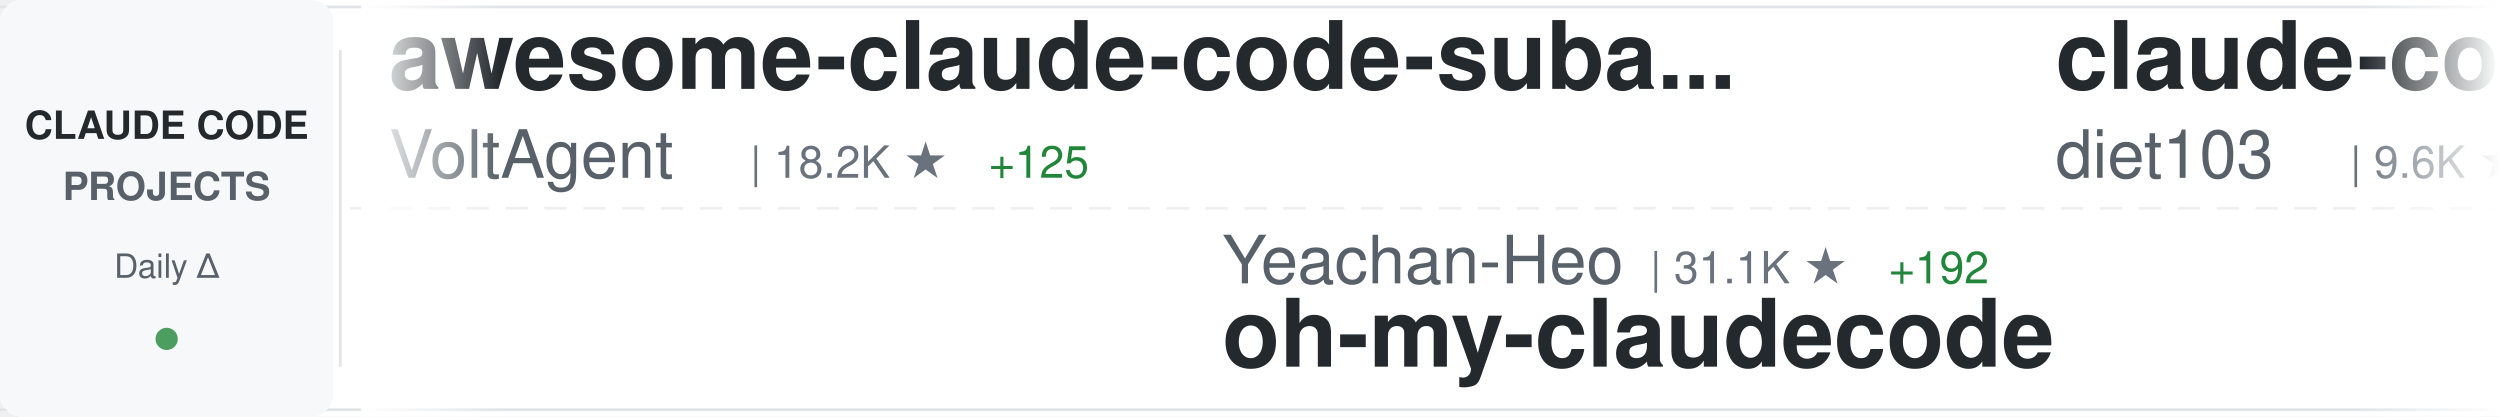
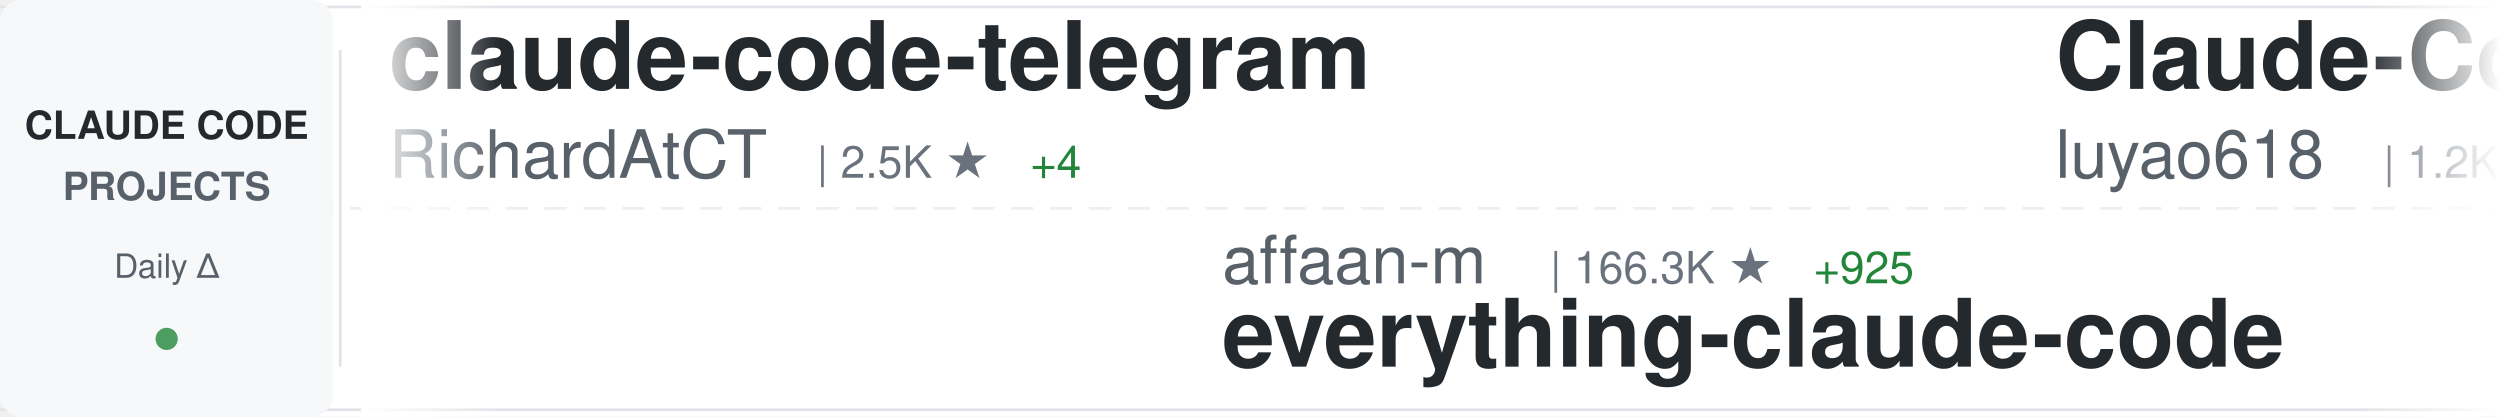
<svg xmlns="http://www.w3.org/2000/svg" width="900" height="150">
  <defs>
    <linearGradient id="awesomeLeftFade" x1="0%" y1="0%" x2="100%" y2="0%">
      <stop offset="0%" style="stop-color:#ffffff;stop-opacity:1" />
      <stop offset="100%" style="stop-color:#ffffff;stop-opacity:0" />
    </linearGradient>
    <linearGradient id="awesomeRightFade" x1="0%" y1="0%" x2="100%" y2="0%">
      <stop offset="0%" style="stop-color:#ffffff;stop-opacity:0" />
      <stop offset="100%" style="stop-color:#ffffff;stop-opacity:1" />
    </linearGradient>
  </defs>
  <rect width="900" height="150" fill="#ffffff" rx="8" />
  <rect x="0" y="2" width="900" height="1" fill="#e1e4e8" />
  <rect x="0" y="147" width="900" height="1" fill="#e1e4e8" />
  <line x1="0" y1="75" x2="900" y2="75" stroke="#e1e4e8" stroke-width="1" stroke-dasharray="8 6" opacity="0.6" />
  <rect x="0" y="0" width="120" height="150" fill="#f6f8fa" rx="8" />
  <text x="60" y="50" font-family="-apple-system, BlinkMacSystemFont, 'Segoe UI', Helvetica, Arial, sans-serif" font-size="14" font-weight="600" fill="#24292e" text-anchor="middle">CLAUDE CODE</text>
  <text x="60" y="72" font-family="-apple-system, BlinkMacSystemFont, 'Segoe UI', Helvetica, Arial, sans-serif" font-size="14" font-weight="600" fill="#586069" text-anchor="middle">PROJECTS</text>
  <text x="60" y="100" font-family="-apple-system, BlinkMacSystemFont, 'Segoe UI', Helvetica, Arial, sans-serif" font-size="12" font-weight="500" fill="#586069" text-anchor="middle">Daily Δ</text>
  <circle cx="60" cy="122" r="4" fill="#22863a" opacity="0.8" />
  <rect x="122" y="18" width="1" height="114" fill="#e1e4e8" />
  <clipPath id="awesomeTickerClip">
    <rect x="130" y="0" width="770" height="150" />
  </clipPath>
  <g clip-path="url(#awesomeTickerClip)">
    <g id="awesomeTickerItems">
      <animateTransform attributeName="transform" attributeType="XML" type="translate" from="0 0" to="-3000 0" dur="54s" repeatCount="indefinite" />
      <g transform="translate(0, 0)">
-         <text x="140" y="32" font-family="-apple-system, BlinkMacSystemFont, 'Segoe UI', Helvetica, Arial, sans-serif" font-size="34" font-weight="600" fill="#24292e">awesome-claude-code-suba...</text>
-         <text x="140" y="64" font-family="-apple-system, BlinkMacSystemFont, 'Segoe UI', Helvetica, Arial, sans-serif" font-size="24" font-weight="400" fill="#586069">VoltAgent</text>
-         <text x="270" y="64" font-family="-apple-system, BlinkMacSystemFont, 'Segoe UI', Helvetica, Arial, sans-serif" font-size="16" font-weight="500" fill="#6a737d">| 18.2K ★</text>
-         <text x="356" y="64" font-family="-apple-system, BlinkMacSystemFont, 'Segoe UI', Helvetica, Arial, sans-serif" font-size="16" font-weight="500" fill="#22863a"> +125</text>
+         <text x="140" y="32" font-family="-apple-system, BlinkMacSystemFont, 'Segoe UI', Helvetica, Arial, sans-serif" font-size="34" font-weight="600" fill="#24292e">claude-code-telegram</text>
+         <text x="140" y="64" font-family="-apple-system, BlinkMacSystemFont, 'Segoe UI', Helvetica, Arial, sans-serif" font-size="24" font-weight="400" fill="#586069">RichardAtCT</text>
+         <text x="294" y="64" font-family="-apple-system, BlinkMacSystemFont, 'Segoe UI', Helvetica, Arial, sans-serif" font-size="16" font-weight="500" fill="#6a737d">| 2.5K ★</text>
+         <text x="371" y="64" font-family="-apple-system, BlinkMacSystemFont, 'Segoe UI', Helvetica, Arial, sans-serif" font-size="16" font-weight="500" fill="#22863a"> +4</text>
      </g>
      <g transform="translate(300, 0)">
-         <text x="140" y="102" font-family="-apple-system, BlinkMacSystemFont, 'Segoe UI', Helvetica, Arial, sans-serif" font-size="24" font-weight="400" fill="#586069">Yeachan-Heo</text>
-         <text x="294" y="102" font-family="-apple-system, BlinkMacSystemFont, 'Segoe UI', Helvetica, Arial, sans-serif" font-size="16" font-weight="500" fill="#6a737d">| 31.1K ★</text>
-         <text x="380" y="102" font-family="-apple-system, BlinkMacSystemFont, 'Segoe UI', Helvetica, Arial, sans-serif" font-size="16" font-weight="500" fill="#22863a"> +192</text>
-         <text x="140" y="132" font-family="-apple-system, BlinkMacSystemFont, 'Segoe UI', Helvetica, Arial, sans-serif" font-size="34" font-weight="600" fill="#24292e">oh-my-claudecode</text>
+         <text x="140" y="102" font-family="-apple-system, BlinkMacSystemFont, 'Segoe UI', Helvetica, Arial, sans-serif" font-size="24" font-weight="400" fill="#586069">affaan-m</text>
+         <text x="258" y="102" font-family="-apple-system, BlinkMacSystemFont, 'Segoe UI', Helvetica, Arial, sans-serif" font-size="16" font-weight="500" fill="#6a737d">| 166.3K ★</text>
+         <text x="353" y="102" font-family="-apple-system, BlinkMacSystemFont, 'Segoe UI', Helvetica, Arial, sans-serif" font-size="16" font-weight="500" fill="#22863a"> +925</text>
+         <text x="140" y="132" font-family="-apple-system, BlinkMacSystemFont, 'Segoe UI', Helvetica, Arial, sans-serif" font-size="34" font-weight="600" fill="#24292e">everything-claude-code</text>
      </g>
      <g transform="translate(600, 0)">
-         <text x="140" y="32" font-family="-apple-system, BlinkMacSystemFont, 'Segoe UI', Helvetica, Arial, sans-serif" font-size="34" font-weight="600" fill="#24292e">claude-code-infrastructu...</text>
-         <text x="140" y="64" font-family="-apple-system, BlinkMacSystemFont, 'Segoe UI', Helvetica, Arial, sans-serif" font-size="24" font-weight="400" fill="#586069">diet103</text>
-         <text x="246" y="64" font-family="-apple-system, BlinkMacSystemFont, 'Segoe UI', Helvetica, Arial, sans-serif" font-size="16" font-weight="500" fill="#6a737d">| 9.6K ★</text>
-         <text x="323" y="64" font-family="-apple-system, BlinkMacSystemFont, 'Segoe UI', Helvetica, Arial, sans-serif" font-size="16" font-weight="500" fill="#22863a"> +9</text>
+         <text x="140" y="32" font-family="-apple-system, BlinkMacSystemFont, 'Segoe UI', Helvetica, Arial, sans-serif" font-size="34" font-weight="600" fill="#24292e">Claude-Code-Source-Study</text>
+         <text x="140" y="64" font-family="-apple-system, BlinkMacSystemFont, 'Segoe UI', Helvetica, Arial, sans-serif" font-size="24" font-weight="400" fill="#586069">luyao618</text>
+         <text x="258" y="64" font-family="-apple-system, BlinkMacSystemFont, 'Segoe UI', Helvetica, Arial, sans-serif" font-size="16" font-weight="500" fill="#6a737d">| 1.2K ★</text>
+         <text x="335" y="64" font-family="-apple-system, BlinkMacSystemFont, 'Segoe UI', Helvetica, Arial, sans-serif" font-size="16" font-weight="500" fill="#22863a"> +4</text>
      </g>
      <g transform="translate(900, 0)">
-         <text x="140" y="102" font-family="-apple-system, BlinkMacSystemFont, 'Segoe UI', Helvetica, Arial, sans-serif" font-size="24" font-weight="400" fill="#586069">FlorianBruniaux</text>
-         <text x="342" y="102" font-family="-apple-system, BlinkMacSystemFont, 'Segoe UI', Helvetica, Arial, sans-serif" font-size="16" font-weight="500" fill="#6a737d">| 3.9K ★</text>
-         <text x="419" y="102" font-family="-apple-system, BlinkMacSystemFont, 'Segoe UI', Helvetica, Arial, sans-serif" font-size="16" font-weight="500" fill="#22863a"> +30</text>
-         <text x="140" y="132" font-family="-apple-system, BlinkMacSystemFont, 'Segoe UI', Helvetica, Arial, sans-serif" font-size="34" font-weight="600" fill="#24292e">claude-code-ultimate-gui...</text>
+         <text x="140" y="102" font-family="-apple-system, BlinkMacSystemFont, 'Segoe UI', Helvetica, Arial, sans-serif" font-size="24" font-weight="400" fill="#586069">isboyjc</text>
+         <text x="246" y="102" font-family="-apple-system, BlinkMacSystemFont, 'Segoe UI', Helvetica, Arial, sans-serif" font-size="16" font-weight="500" fill="#6a737d">| 155 ★</text>
+         <text x="140" y="132" font-family="-apple-system, BlinkMacSystemFont, 'Segoe UI', Helvetica, Arial, sans-serif" font-size="34" font-weight="600" fill="#24292e">claude-code</text>
      </g>
      <g transform="translate(1200, 0)">
-         <text x="140" y="32" font-family="-apple-system, BlinkMacSystemFont, 'Segoe UI', Helvetica, Arial, sans-serif" font-size="34" font-weight="600" fill="#24292e">claude-code-from-source</text>
-         <text x="140" y="64" font-family="-apple-system, BlinkMacSystemFont, 'Segoe UI', Helvetica, Arial, sans-serif" font-size="24" font-weight="400" fill="#586069">alejandrobalderas</text>
-         <text x="366" y="64" font-family="-apple-system, BlinkMacSystemFont, 'Segoe UI', Helvetica, Arial, sans-serif" font-size="16" font-weight="500" fill="#6a737d">| 1.8K ★</text>
-         <text x="443" y="64" font-family="-apple-system, BlinkMacSystemFont, 'Segoe UI', Helvetica, Arial, sans-serif" font-size="16" font-weight="500" fill="#22863a"> +44</text>
+         <text x="140" y="32" font-family="-apple-system, BlinkMacSystemFont, 'Segoe UI', Helvetica, Arial, sans-serif" font-size="34" font-weight="600" fill="#24292e">claude-code</text>
+         <text x="140" y="64" font-family="-apple-system, BlinkMacSystemFont, 'Segoe UI', Helvetica, Arial, sans-serif" font-size="24" font-weight="400" fill="#586069">yasasbanukaofficial</text>
+         <text x="390" y="64" font-family="-apple-system, BlinkMacSystemFont, 'Segoe UI', Helvetica, Arial, sans-serif" font-size="16" font-weight="500" fill="#6a737d">| 2.8K ★</text>
+         <text x="467" y="64" font-family="-apple-system, BlinkMacSystemFont, 'Segoe UI', Helvetica, Arial, sans-serif" font-size="16" font-weight="500" fill="#22863a"> +29</text>
      </g>
      <g transform="translate(1500, 0)">
-         <text x="140" y="102" font-family="-apple-system, BlinkMacSystemFont, 'Segoe UI', Helvetica, Arial, sans-serif" font-size="24" font-weight="400" fill="#586069">freestylefly</text>
-         <text x="306" y="102" font-family="-apple-system, BlinkMacSystemFont, 'Segoe UI', Helvetica, Arial, sans-serif" font-size="16" font-weight="500" fill="#6a737d">| 124 ★</text>
-         <text x="140" y="132" font-family="-apple-system, BlinkMacSystemFont, 'Segoe UI', Helvetica, Arial, sans-serif" font-size="34" font-weight="600" fill="#24292e">claude-code</text>
+         <text x="140" y="102" font-family="-apple-system, BlinkMacSystemFont, 'Segoe UI', Helvetica, Arial, sans-serif" font-size="24" font-weight="400" fill="#586069">farion1231</text>
+         <text x="282" y="102" font-family="-apple-system, BlinkMacSystemFont, 'Segoe UI', Helvetica, Arial, sans-serif" font-size="16" font-weight="500" fill="#6a737d">| 50.7K ★</text>
+         <text x="368" y="102" font-family="-apple-system, BlinkMacSystemFont, 'Segoe UI', Helvetica, Arial, sans-serif" font-size="16" font-weight="500" fill="#22863a"> +795</text>
+         <text x="140" y="132" font-family="-apple-system, BlinkMacSystemFont, 'Segoe UI', Helvetica, Arial, sans-serif" font-size="34" font-weight="600" fill="#24292e">cc-switch</text>
      </g>
      <g transform="translate(1800, 0)">
-         <text x="140" y="32" font-family="-apple-system, BlinkMacSystemFont, 'Segoe UI', Helvetica, Arial, sans-serif" font-size="34" font-weight="600" fill="#24292e">claude-code-guide</text>
-         <text x="140" y="64" font-family="-apple-system, BlinkMacSystemFont, 'Segoe UI', Helvetica, Arial, sans-serif" font-size="24" font-weight="400" fill="#586069">zebbern</text>
-         <text x="246" y="64" font-family="-apple-system, BlinkMacSystemFont, 'Segoe UI', Helvetica, Arial, sans-serif" font-size="16" font-weight="500" fill="#6a737d">| 4.0K ★</text>
-         <text x="323" y="64" font-family="-apple-system, BlinkMacSystemFont, 'Segoe UI', Helvetica, Arial, sans-serif" font-size="16" font-weight="500" fill="#22863a"> +27</text>
+         <text x="140" y="32" font-family="-apple-system, BlinkMacSystemFont, 'Segoe UI', Helvetica, Arial, sans-serif" font-size="34" font-weight="600" fill="#24292e">claude-plugins-official</text>
+         <text x="140" y="64" font-family="-apple-system, BlinkMacSystemFont, 'Segoe UI', Helvetica, Arial, sans-serif" font-size="24" font-weight="400" fill="#586069">anthropics</text>
+         <text x="282" y="64" font-family="-apple-system, BlinkMacSystemFont, 'Segoe UI', Helvetica, Arial, sans-serif" font-size="16" font-weight="500" fill="#6a737d">| 17.8K ★</text>
+         <text x="368" y="64" font-family="-apple-system, BlinkMacSystemFont, 'Segoe UI', Helvetica, Arial, sans-serif" font-size="16" font-weight="500" fill="#22863a"> +77</text>
      </g>
      <g transform="translate(2100, 0)">
-         <text x="140" y="102" font-family="-apple-system, BlinkMacSystemFont, 'Segoe UI', Helvetica, Arial, sans-serif" font-size="24" font-weight="400" fill="#586069">anthropics</text>
-         <text x="282" y="102" font-family="-apple-system, BlinkMacSystemFont, 'Segoe UI', Helvetica, Arial, sans-serif" font-size="16" font-weight="500" fill="#6a737d">| 7.3K ★</text>
-         <text x="359" y="102" font-family="-apple-system, BlinkMacSystemFont, 'Segoe UI', Helvetica, Arial, sans-serif" font-size="16" font-weight="500" fill="#22863a"> +12</text>
-         <text x="140" y="132" font-family="-apple-system, BlinkMacSystemFont, 'Segoe UI', Helvetica, Arial, sans-serif" font-size="34" font-weight="600" fill="#24292e">claude-code-action</text>
+         <text x="140" y="102" font-family="-apple-system, BlinkMacSystemFont, 'Segoe UI', Helvetica, Arial, sans-serif" font-size="24" font-weight="400" fill="#586069">darcyegb</text>
+         <text x="258" y="102" font-family="-apple-system, BlinkMacSystemFont, 'Segoe UI', Helvetica, Arial, sans-serif" font-size="16" font-weight="500" fill="#6a737d">| 673 ★</text>
+         <text x="326" y="102" font-family="-apple-system, BlinkMacSystemFont, 'Segoe UI', Helvetica, Arial, sans-serif" font-size="16" font-weight="500" fill="#22863a"> +3</text>
+         <text x="140" y="132" font-family="-apple-system, BlinkMacSystemFont, 'Segoe UI', Helvetica, Arial, sans-serif" font-size="34" font-weight="600" fill="#24292e">ClaudeCodeAgents</text>
      </g>
      <g transform="translate(2400, 0)">
-         <text x="140" y="32" font-family="-apple-system, BlinkMacSystemFont, 'Segoe UI', Helvetica, Arial, sans-serif" font-size="34" font-weight="600" fill="#24292e">claude-code-proxy</text>
-         <text x="140" y="64" font-family="-apple-system, BlinkMacSystemFont, 'Segoe UI', Helvetica, Arial, sans-serif" font-size="24" font-weight="400" fill="#586069">1rgs</text>
-         <text x="210" y="64" font-family="-apple-system, BlinkMacSystemFont, 'Segoe UI', Helvetica, Arial, sans-serif" font-size="16" font-weight="500" fill="#6a737d">| 3.5K ★</text>
-         <text x="287" y="64" font-family="-apple-system, BlinkMacSystemFont, 'Segoe UI', Helvetica, Arial, sans-serif" font-size="16" font-weight="500" fill="#22863a"> +6</text>
+         <text x="140" y="32" font-family="-apple-system, BlinkMacSystemFont, 'Segoe UI', Helvetica, Arial, sans-serif" font-size="34" font-weight="600" fill="#24292e">skills</text>
+         <text x="140" y="64" font-family="-apple-system, BlinkMacSystemFont, 'Segoe UI', Helvetica, Arial, sans-serif" font-size="24" font-weight="400" fill="#586069">anthropics</text>
+         <text x="282" y="64" font-family="-apple-system, BlinkMacSystemFont, 'Segoe UI', Helvetica, Arial, sans-serif" font-size="16" font-weight="500" fill="#6a737d">| 123.5K ★</text>
+         <text x="377" y="64" font-family="-apple-system, BlinkMacSystemFont, 'Segoe UI', Helvetica, Arial, sans-serif" font-size="16" font-weight="500" fill="#22863a"> +519</text>
      </g>
      <g transform="translate(2700, 0)">
-         <text x="140" y="102" font-family="-apple-system, BlinkMacSystemFont, 'Segoe UI', Helvetica, Arial, sans-serif" font-size="24" font-weight="400" fill="#586069">chiragjoshi12</text>
-         <text x="318" y="102" font-family="-apple-system, BlinkMacSystemFont, 'Segoe UI', Helvetica, Arial, sans-serif" font-size="16" font-weight="500" fill="#6a737d">| 193 ★</text>
-         <text x="140" y="132" font-family="-apple-system, BlinkMacSystemFont, 'Segoe UI', Helvetica, Arial, sans-serif" font-size="34" font-weight="600" fill="#24292e">claude-code</text>
+         <text x="140" y="102" font-family="-apple-system, BlinkMacSystemFont, 'Segoe UI', Helvetica, Arial, sans-serif" font-size="24" font-weight="400" fill="#586069">feiskyer</text>
+         <text x="258" y="102" font-family="-apple-system, BlinkMacSystemFont, 'Segoe UI', Helvetica, Arial, sans-serif" font-size="16" font-weight="500" fill="#6a737d">| 1.5K ★</text>
+         <text x="335" y="102" font-family="-apple-system, BlinkMacSystemFont, 'Segoe UI', Helvetica, Arial, sans-serif" font-size="16" font-weight="500" fill="#22863a"> +3</text>
+         <text x="140" y="132" font-family="-apple-system, BlinkMacSystemFont, 'Segoe UI', Helvetica, Arial, sans-serif" font-size="34" font-weight="600" fill="#24292e">claude-code-settings</text>
      </g>
      <g transform="translate(3000, 0)">
-         <text x="140" y="32" font-family="-apple-system, BlinkMacSystemFont, 'Segoe UI', Helvetica, Arial, sans-serif" font-size="34" font-weight="600" fill="#24292e">awesome-claude-code-suba...</text>
-         <text x="140" y="64" font-family="-apple-system, BlinkMacSystemFont, 'Segoe UI', Helvetica, Arial, sans-serif" font-size="24" font-weight="400" fill="#586069">VoltAgent</text>
-         <text x="270" y="64" font-family="-apple-system, BlinkMacSystemFont, 'Segoe UI', Helvetica, Arial, sans-serif" font-size="16" font-weight="500" fill="#6a737d">| 18.2K ★</text>
-         <text x="356" y="64" font-family="-apple-system, BlinkMacSystemFont, 'Segoe UI', Helvetica, Arial, sans-serif" font-size="16" font-weight="500" fill="#22863a"> +125</text>
+         <text x="140" y="32" font-family="-apple-system, BlinkMacSystemFont, 'Segoe UI', Helvetica, Arial, sans-serif" font-size="34" font-weight="600" fill="#24292e">claude-code-telegram</text>
+         <text x="140" y="64" font-family="-apple-system, BlinkMacSystemFont, 'Segoe UI', Helvetica, Arial, sans-serif" font-size="24" font-weight="400" fill="#586069">RichardAtCT</text>
+         <text x="294" y="64" font-family="-apple-system, BlinkMacSystemFont, 'Segoe UI', Helvetica, Arial, sans-serif" font-size="16" font-weight="500" fill="#6a737d">| 2.5K ★</text>
+         <text x="371" y="64" font-family="-apple-system, BlinkMacSystemFont, 'Segoe UI', Helvetica, Arial, sans-serif" font-size="16" font-weight="500" fill="#22863a"> +4</text>
      </g>
      <g transform="translate(3300, 0)">
-         <text x="140" y="102" font-family="-apple-system, BlinkMacSystemFont, 'Segoe UI', Helvetica, Arial, sans-serif" font-size="24" font-weight="400" fill="#586069">Yeachan-Heo</text>
-         <text x="294" y="102" font-family="-apple-system, BlinkMacSystemFont, 'Segoe UI', Helvetica, Arial, sans-serif" font-size="16" font-weight="500" fill="#6a737d">| 31.1K ★</text>
-         <text x="380" y="102" font-family="-apple-system, BlinkMacSystemFont, 'Segoe UI', Helvetica, Arial, sans-serif" font-size="16" font-weight="500" fill="#22863a"> +192</text>
-         <text x="140" y="132" font-family="-apple-system, BlinkMacSystemFont, 'Segoe UI', Helvetica, Arial, sans-serif" font-size="34" font-weight="600" fill="#24292e">oh-my-claudecode</text>
+         <text x="140" y="102" font-family="-apple-system, BlinkMacSystemFont, 'Segoe UI', Helvetica, Arial, sans-serif" font-size="24" font-weight="400" fill="#586069">affaan-m</text>
+         <text x="258" y="102" font-family="-apple-system, BlinkMacSystemFont, 'Segoe UI', Helvetica, Arial, sans-serif" font-size="16" font-weight="500" fill="#6a737d">| 166.3K ★</text>
+         <text x="353" y="102" font-family="-apple-system, BlinkMacSystemFont, 'Segoe UI', Helvetica, Arial, sans-serif" font-size="16" font-weight="500" fill="#22863a"> +925</text>
+         <text x="140" y="132" font-family="-apple-system, BlinkMacSystemFont, 'Segoe UI', Helvetica, Arial, sans-serif" font-size="34" font-weight="600" fill="#24292e">everything-claude-code</text>
      </g>
      <g transform="translate(3600, 0)">
-         <text x="140" y="32" font-family="-apple-system, BlinkMacSystemFont, 'Segoe UI', Helvetica, Arial, sans-serif" font-size="34" font-weight="600" fill="#24292e">claude-code-infrastructu...</text>
-         <text x="140" y="64" font-family="-apple-system, BlinkMacSystemFont, 'Segoe UI', Helvetica, Arial, sans-serif" font-size="24" font-weight="400" fill="#586069">diet103</text>
-         <text x="246" y="64" font-family="-apple-system, BlinkMacSystemFont, 'Segoe UI', Helvetica, Arial, sans-serif" font-size="16" font-weight="500" fill="#6a737d">| 9.6K ★</text>
-         <text x="323" y="64" font-family="-apple-system, BlinkMacSystemFont, 'Segoe UI', Helvetica, Arial, sans-serif" font-size="16" font-weight="500" fill="#22863a"> +9</text>
+         <text x="140" y="32" font-family="-apple-system, BlinkMacSystemFont, 'Segoe UI', Helvetica, Arial, sans-serif" font-size="34" font-weight="600" fill="#24292e">Claude-Code-Source-Study</text>
+         <text x="140" y="64" font-family="-apple-system, BlinkMacSystemFont, 'Segoe UI', Helvetica, Arial, sans-serif" font-size="24" font-weight="400" fill="#586069">luyao618</text>
+         <text x="258" y="64" font-family="-apple-system, BlinkMacSystemFont, 'Segoe UI', Helvetica, Arial, sans-serif" font-size="16" font-weight="500" fill="#6a737d">| 1.2K ★</text>
+         <text x="335" y="64" font-family="-apple-system, BlinkMacSystemFont, 'Segoe UI', Helvetica, Arial, sans-serif" font-size="16" font-weight="500" fill="#22863a"> +4</text>
      </g>
      <g transform="translate(3900, 0)">
-         <text x="140" y="102" font-family="-apple-system, BlinkMacSystemFont, 'Segoe UI', Helvetica, Arial, sans-serif" font-size="24" font-weight="400" fill="#586069">FlorianBruniaux</text>
-         <text x="342" y="102" font-family="-apple-system, BlinkMacSystemFont, 'Segoe UI', Helvetica, Arial, sans-serif" font-size="16" font-weight="500" fill="#6a737d">| 3.9K ★</text>
-         <text x="419" y="102" font-family="-apple-system, BlinkMacSystemFont, 'Segoe UI', Helvetica, Arial, sans-serif" font-size="16" font-weight="500" fill="#22863a"> +30</text>
-         <text x="140" y="132" font-family="-apple-system, BlinkMacSystemFont, 'Segoe UI', Helvetica, Arial, sans-serif" font-size="34" font-weight="600" fill="#24292e">claude-code-ultimate-gui...</text>
+         <text x="140" y="102" font-family="-apple-system, BlinkMacSystemFont, 'Segoe UI', Helvetica, Arial, sans-serif" font-size="24" font-weight="400" fill="#586069">isboyjc</text>
+         <text x="246" y="102" font-family="-apple-system, BlinkMacSystemFont, 'Segoe UI', Helvetica, Arial, sans-serif" font-size="16" font-weight="500" fill="#6a737d">| 155 ★</text>
+         <text x="140" y="132" font-family="-apple-system, BlinkMacSystemFont, 'Segoe UI', Helvetica, Arial, sans-serif" font-size="34" font-weight="600" fill="#24292e">claude-code</text>
      </g>
    </g>
  </g>
  <rect x="130" y="0" width="50" height="150" fill="url(#awesomeLeftFade)" />
  <rect x="850" y="0" width="50" height="150" fill="url(#awesomeRightFade)" />
</svg>
